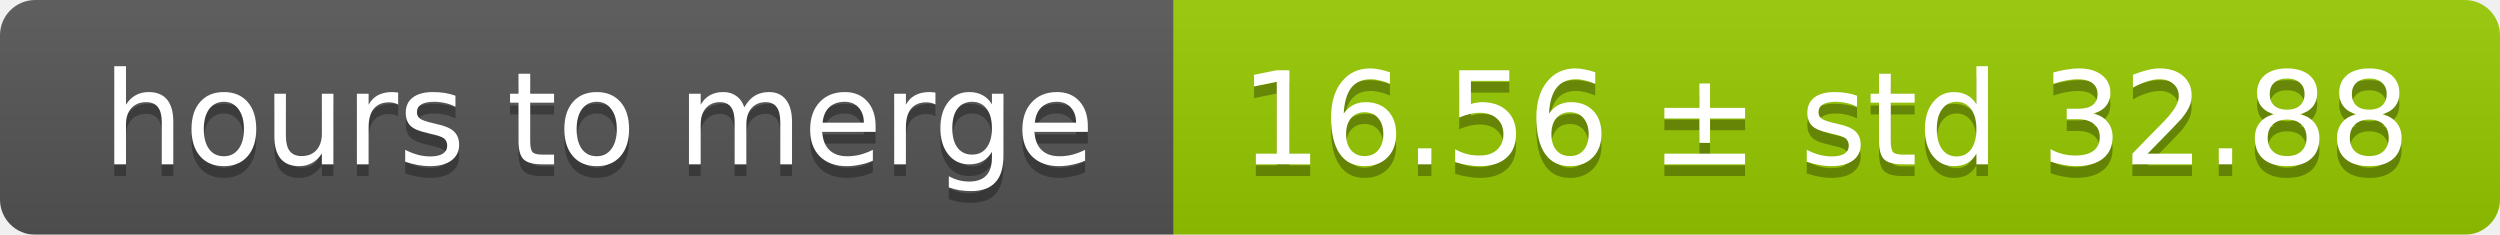
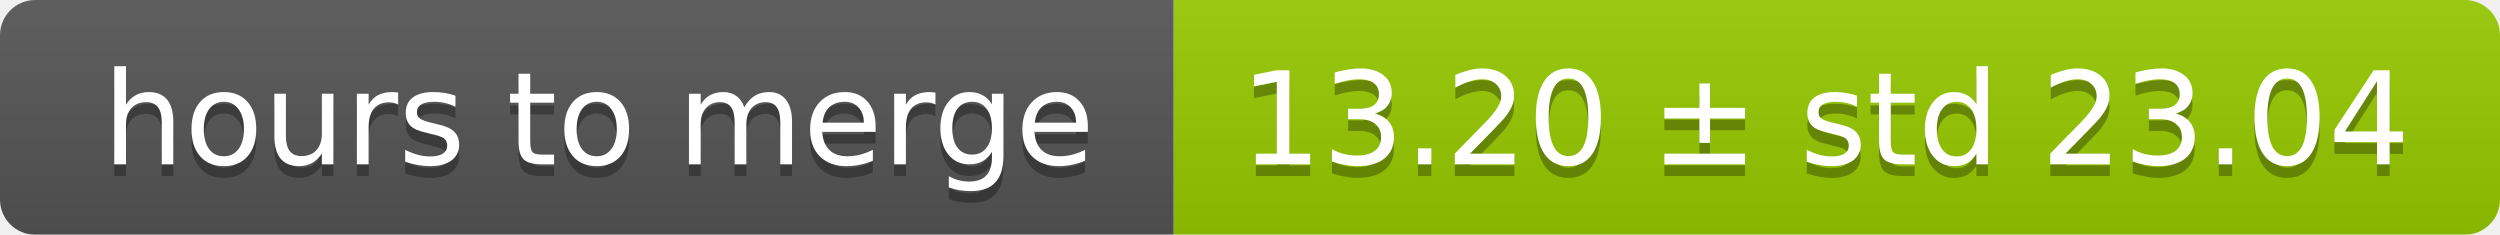
<svg xmlns="http://www.w3.org/2000/svg" width="213" height="20">
  <linearGradient id="smooth" x2="0" y2="100%">
    <stop offset="0" stop-color="#bbb" stop-opacity=".1" />
    <stop offset="1" stop-opacity=".1" />
  </linearGradient>
  <mask id="round">
    <rect width="213" height="20" rx="3" fill="#fff" />
  </mask>
  <g mask="url(#round)">
    <rect width="100" height="20" fill="#555" />
    <rect x="100" width="113" height="20" fill="#97ca00" />
    <rect width="213" height="20" fill="url(#smooth)" />
  </g>
  <g fill="#fff" text-anchor="middle" font-family="DejaVu Sans,Verdana,Geneva,sans-serif" font-size="11">
    <text x="51" y="15" fill="#010101" fill-opacity=".3">hours to merge</text>
    <text x="51" y="14">hours to merge</text>
-     <text x="155.5" y="15" fill="#010101" fill-opacity=".3">16.56 ± std 32.88</text>
-     <text x="155.5" y="14">16.56 ± std 32.88</text>
+     <text x="155.5" y="15" fill="#010101" fill-opacity=".3">13.20 ± std 23.04</text>
+     <text x="155.5" y="14">13.20 ± std 23.04</text>
  </g>
</svg>
